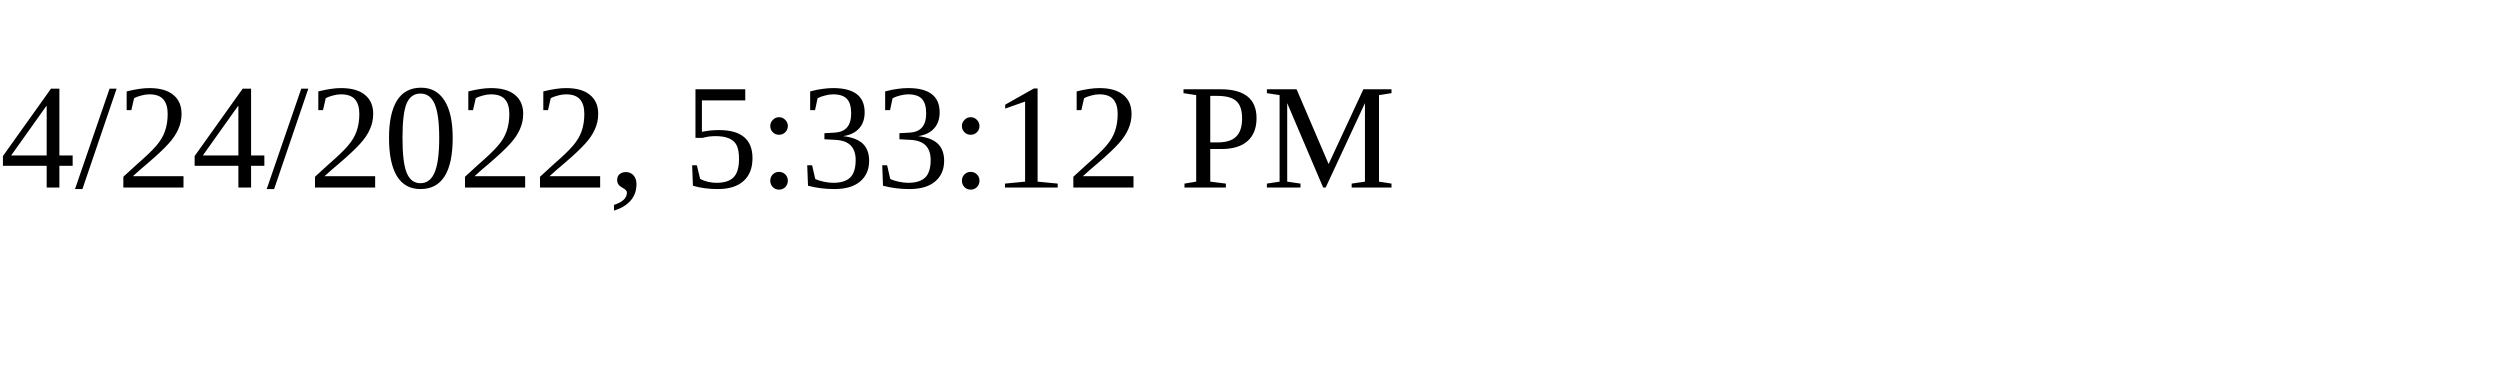
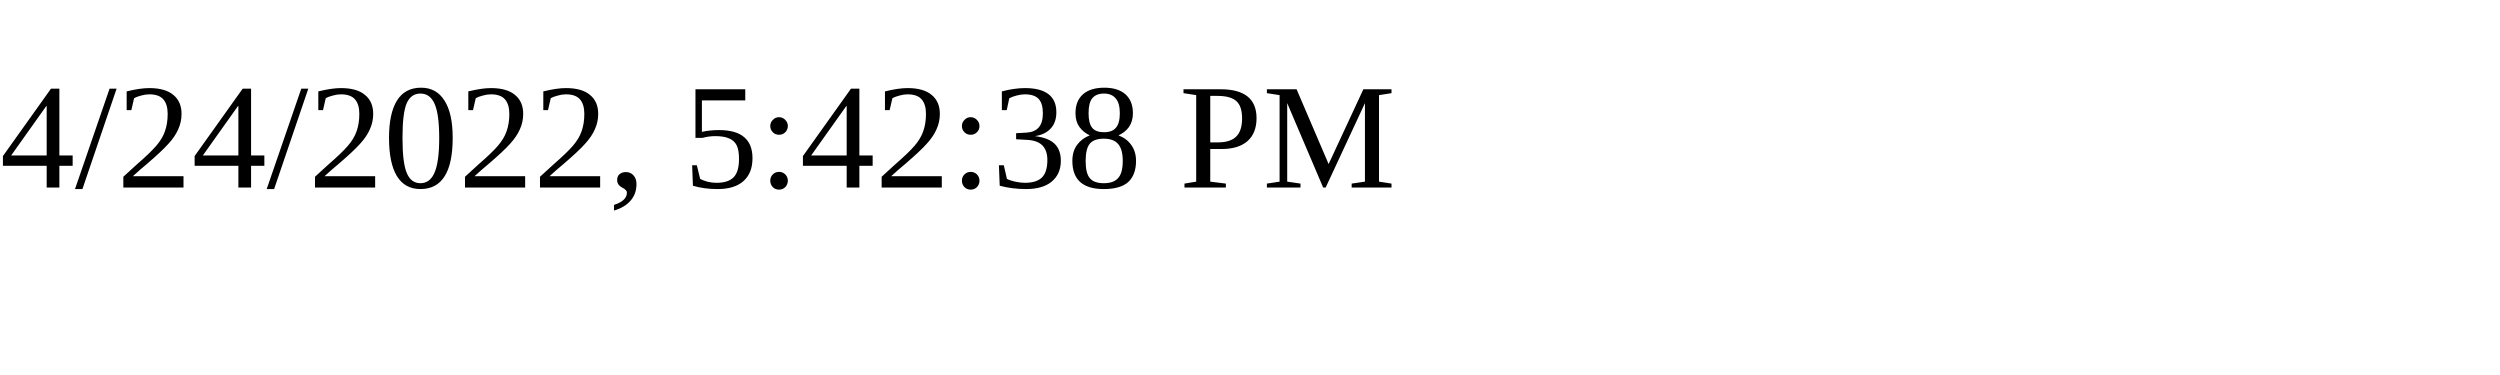
<svg xmlns="http://www.w3.org/2000/svg" height="30" width="200">
-   <text x="0" y="15">4/24/2022, 5:33:12 PM</text>
+   <text x="0" y="15">4/24/2022, 5:42:38 PM</text>
</svg>
